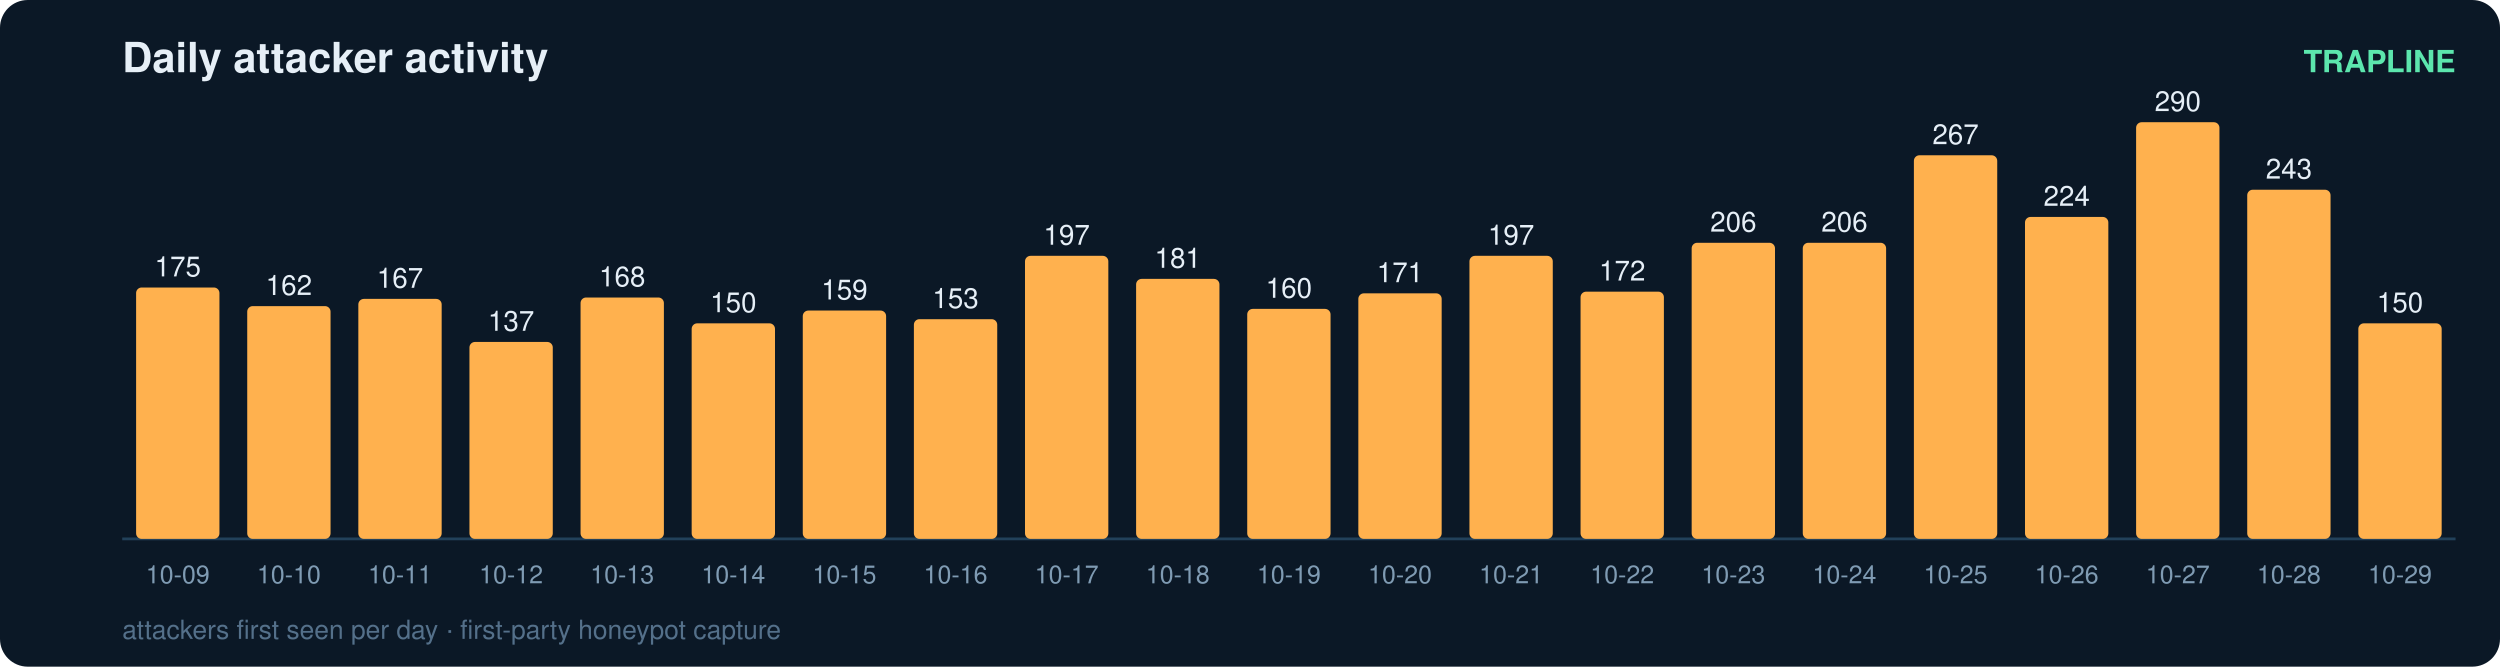
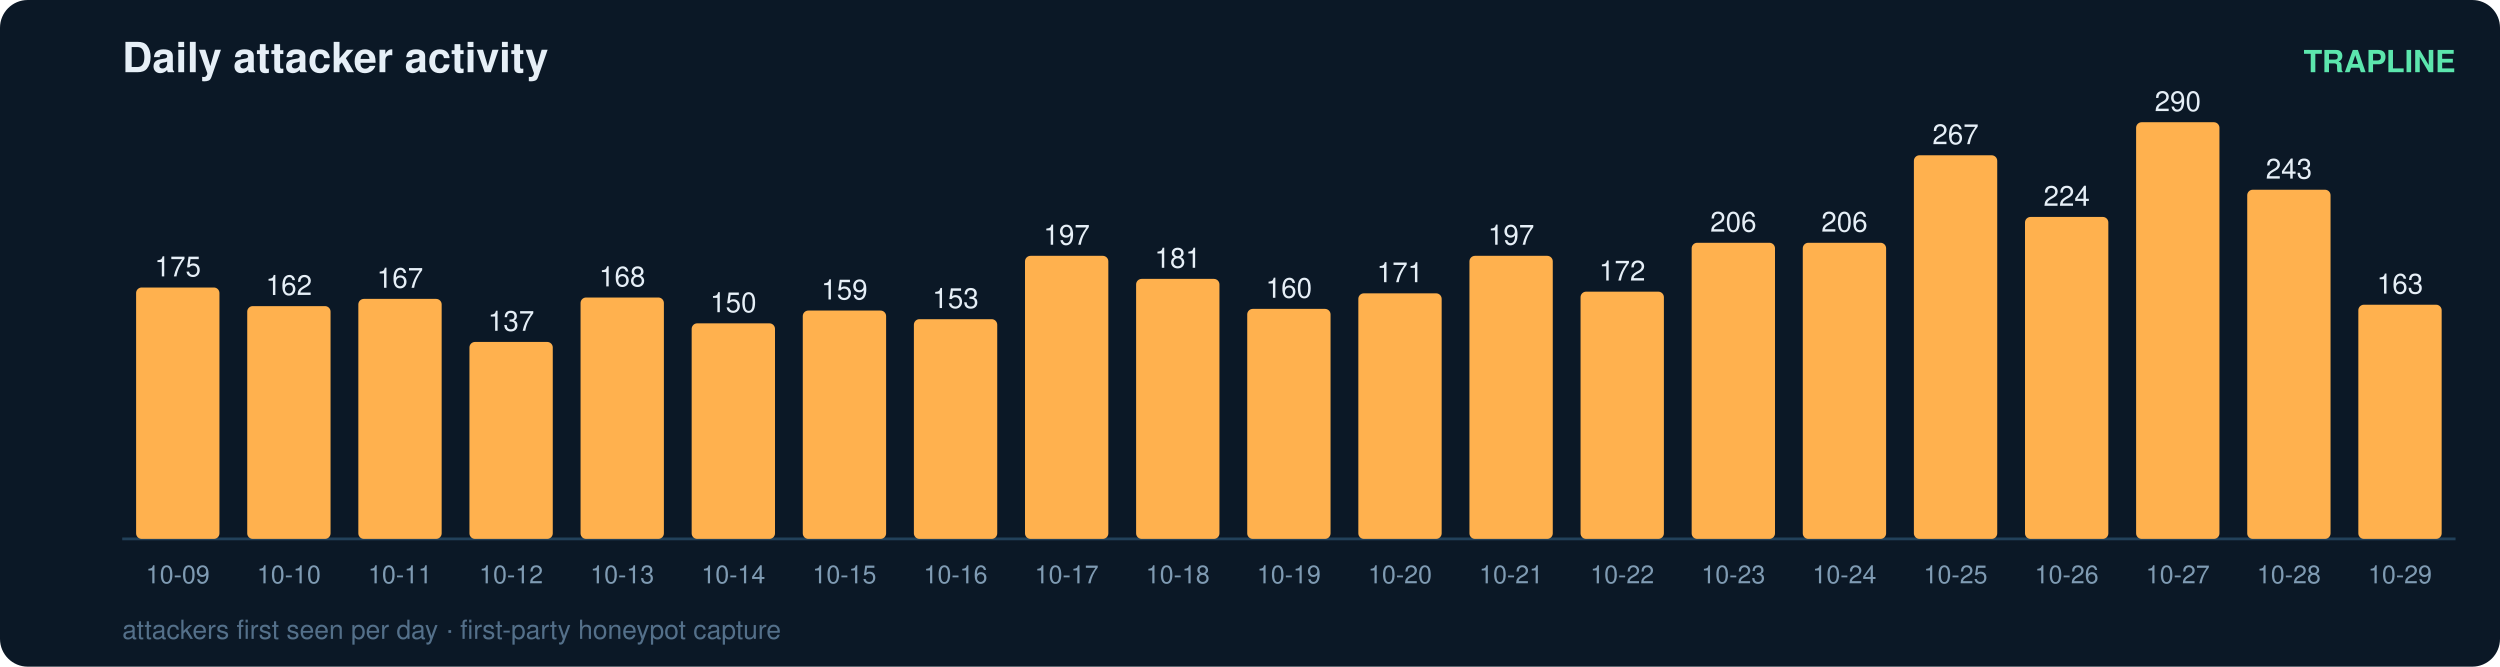
<svg xmlns="http://www.w3.org/2000/svg" width="900" height="240" viewBox="0 0 900 240" font-family="ui-sans-serif,Segoe UI,Helvetica,Arial">
  <rect width="900" height="240" rx="10" fill="#0b1826" />
  <text x="44" y="26" fill="#e6eff7" font-size="15" font-weight="700">Daily attacker activity</text>
  <text x="884" y="26" fill="#5ce6ad" font-size="11" text-anchor="end" font-weight="600">TRAPLINE</text>
  <line x1="44" y1="194" x2="884" y2="194" stroke="#22415a" stroke-width="1" />
  <rect x="49" y="103.5" width="30" height="90.5" rx="2" fill="#ffb14e" />
  <text x="64.0" y="99.5" fill="#e6eff7" font-size="10" text-anchor="middle" font-variant-numeric="tabular-nums">175</text>
  <text x="64.0" y="210.0" fill="#7f9bb3" font-size="9" text-anchor="middle">10-09</text>
  <rect x="89" y="110.2" width="30" height="83.8" rx="2" fill="#ffb14e" />
  <text x="104.0" y="106.2" fill="#e6eff7" font-size="10" text-anchor="middle" font-variant-numeric="tabular-nums">162</text>
  <text x="104.0" y="210.0" fill="#7f9bb3" font-size="9" text-anchor="middle">10-10</text>
  <rect x="129" y="107.6" width="30" height="86.4" rx="2" fill="#ffb14e" />
  <text x="144.0" y="103.6" fill="#e6eff7" font-size="10" text-anchor="middle" font-variant-numeric="tabular-nums">167</text>
  <text x="144.0" y="210.0" fill="#7f9bb3" font-size="9" text-anchor="middle">10-11</text>
  <rect x="169" y="123.1" width="30" height="70.9" rx="2" fill="#ffb14e" />
  <text x="184.0" y="119.1" fill="#e6eff7" font-size="10" text-anchor="middle" font-variant-numeric="tabular-nums">137</text>
  <text x="184.0" y="210.0" fill="#7f9bb3" font-size="9" text-anchor="middle">10-12</text>
  <rect x="209" y="107.1" width="30" height="86.9" rx="2" fill="#ffb14e" />
  <text x="224.0" y="103.1" fill="#e6eff7" font-size="10" text-anchor="middle" font-variant-numeric="tabular-nums">168</text>
  <text x="224.0" y="210.0" fill="#7f9bb3" font-size="9" text-anchor="middle">10-13</text>
  <rect x="249" y="116.4" width="30" height="77.6" rx="2" fill="#ffb14e" />
  <text x="264.0" y="112.4" fill="#e6eff7" font-size="10" text-anchor="middle" font-variant-numeric="tabular-nums">150</text>
  <text x="264.0" y="210.0" fill="#7f9bb3" font-size="9" text-anchor="middle">10-14</text>
  <rect x="289" y="111.8" width="30" height="82.2" rx="2" fill="#ffb14e" />
  <text x="304.0" y="107.8" fill="#e6eff7" font-size="10" text-anchor="middle" font-variant-numeric="tabular-nums">159</text>
  <text x="304.0" y="210.0" fill="#7f9bb3" font-size="9" text-anchor="middle">10-15</text>
  <rect x="329" y="114.9" width="30" height="79.1" rx="2" fill="#ffb14e" />
  <text x="344.0" y="110.9" fill="#e6eff7" font-size="10" text-anchor="middle" font-variant-numeric="tabular-nums">153</text>
  <text x="344.0" y="210.0" fill="#7f9bb3" font-size="9" text-anchor="middle">10-16</text>
  <rect x="369" y="92.1" width="30" height="101.9" rx="2" fill="#ffb14e" />
  <text x="384.0" y="88.1" fill="#e6eff7" font-size="10" text-anchor="middle" font-variant-numeric="tabular-nums">197</text>
  <text x="384.0" y="210.0" fill="#7f9bb3" font-size="9" text-anchor="middle">10-17</text>
  <rect x="409" y="100.4" width="30" height="93.6" rx="2" fill="#ffb14e" />
  <text x="424.0" y="96.4" fill="#e6eff7" font-size="10" text-anchor="middle" font-variant-numeric="tabular-nums">181</text>
  <text x="424.0" y="210.0" fill="#7f9bb3" font-size="9" text-anchor="middle">10-18</text>
  <rect x="449" y="111.2" width="30" height="82.8" rx="2" fill="#ffb14e" />
  <text x="464.0" y="107.2" fill="#e6eff7" font-size="10" text-anchor="middle" font-variant-numeric="tabular-nums">160</text>
  <text x="464.0" y="210.0" fill="#7f9bb3" font-size="9" text-anchor="middle">10-19</text>
  <rect x="489" y="105.6" width="30" height="88.4" rx="2" fill="#ffb14e" />
  <text x="504.0" y="101.6" fill="#e6eff7" font-size="10" text-anchor="middle" font-variant-numeric="tabular-nums">171</text>
  <text x="504.0" y="210.0" fill="#7f9bb3" font-size="9" text-anchor="middle">10-20</text>
  <rect x="529" y="92.1" width="30" height="101.9" rx="2" fill="#ffb14e" />
  <text x="544.0" y="88.1" fill="#e6eff7" font-size="10" text-anchor="middle" font-variant-numeric="tabular-nums">197</text>
  <text x="544.0" y="210.0" fill="#7f9bb3" font-size="9" text-anchor="middle">10-21</text>
  <rect x="569" y="105.0" width="30" height="89.0" rx="2" fill="#ffb14e" />
  <text x="584.0" y="101.0" fill="#e6eff7" font-size="10" text-anchor="middle" font-variant-numeric="tabular-nums">172</text>
  <text x="584.0" y="210.0" fill="#7f9bb3" font-size="9" text-anchor="middle">10-22</text>
  <rect x="609" y="87.4" width="30" height="106.6" rx="2" fill="#ffb14e" />
  <text x="624.0" y="83.4" fill="#e6eff7" font-size="10" text-anchor="middle" font-variant-numeric="tabular-nums">206</text>
  <text x="624.0" y="210.0" fill="#7f9bb3" font-size="9" text-anchor="middle">10-23</text>
  <rect x="649" y="87.4" width="30" height="106.6" rx="2" fill="#ffb14e" />
  <text x="664.0" y="83.4" fill="#e6eff7" font-size="10" text-anchor="middle" font-variant-numeric="tabular-nums">206</text>
  <text x="664.0" y="210.0" fill="#7f9bb3" font-size="9" text-anchor="middle">10-24</text>
  <rect x="689" y="55.9" width="30" height="138.1" rx="2" fill="#ffb14e" />
  <text x="704.0" y="51.9" fill="#e6eff7" font-size="10" text-anchor="middle" font-variant-numeric="tabular-nums">267</text>
  <text x="704.0" y="210.0" fill="#7f9bb3" font-size="9" text-anchor="middle">10-25</text>
  <rect x="729" y="78.1" width="30" height="115.9" rx="2" fill="#ffb14e" />
  <text x="744.0" y="74.1" fill="#e6eff7" font-size="10" text-anchor="middle" font-variant-numeric="tabular-nums">224</text>
  <text x="744.0" y="210.0" fill="#7f9bb3" font-size="9" text-anchor="middle">10-26</text>
  <rect x="769" y="44.0" width="30" height="150.0" rx="2" fill="#ffb14e" />
  <text x="784.0" y="40.0" fill="#e6eff7" font-size="10" text-anchor="middle" font-variant-numeric="tabular-nums">290</text>
  <text x="784.0" y="210.0" fill="#7f9bb3" font-size="9" text-anchor="middle">10-27</text>
  <rect x="809" y="68.3" width="30" height="125.7" rx="2" fill="#ffb14e" />
  <text x="824.0" y="64.3" fill="#e6eff7" font-size="10" text-anchor="middle" font-variant-numeric="tabular-nums">243</text>
  <text x="824.0" y="210.0" fill="#7f9bb3" font-size="9" text-anchor="middle">10-28</text>
-   <rect x="849" y="116.4" width="30" height="77.6" rx="2" fill="#ffb14e" />
-   <text x="864.0" y="112.4" fill="#e6eff7" font-size="10" text-anchor="middle" font-variant-numeric="tabular-nums">150</text>
+   <rect x="849" y="109.7" width="30" height="84.3" rx="2" fill="#ffb14e" />
+   <text x="864.0" y="105.7" fill="#e6eff7" font-size="10" text-anchor="middle" font-variant-numeric="tabular-nums">163</text>
  <text x="864.0" y="210.0" fill="#7f9bb3" font-size="9" text-anchor="middle">10-29</text>
  <text x="44" y="230" fill="#54708a" font-size="9.5">attackers first seen per day · first-party honeypot capture</text>
</svg>
